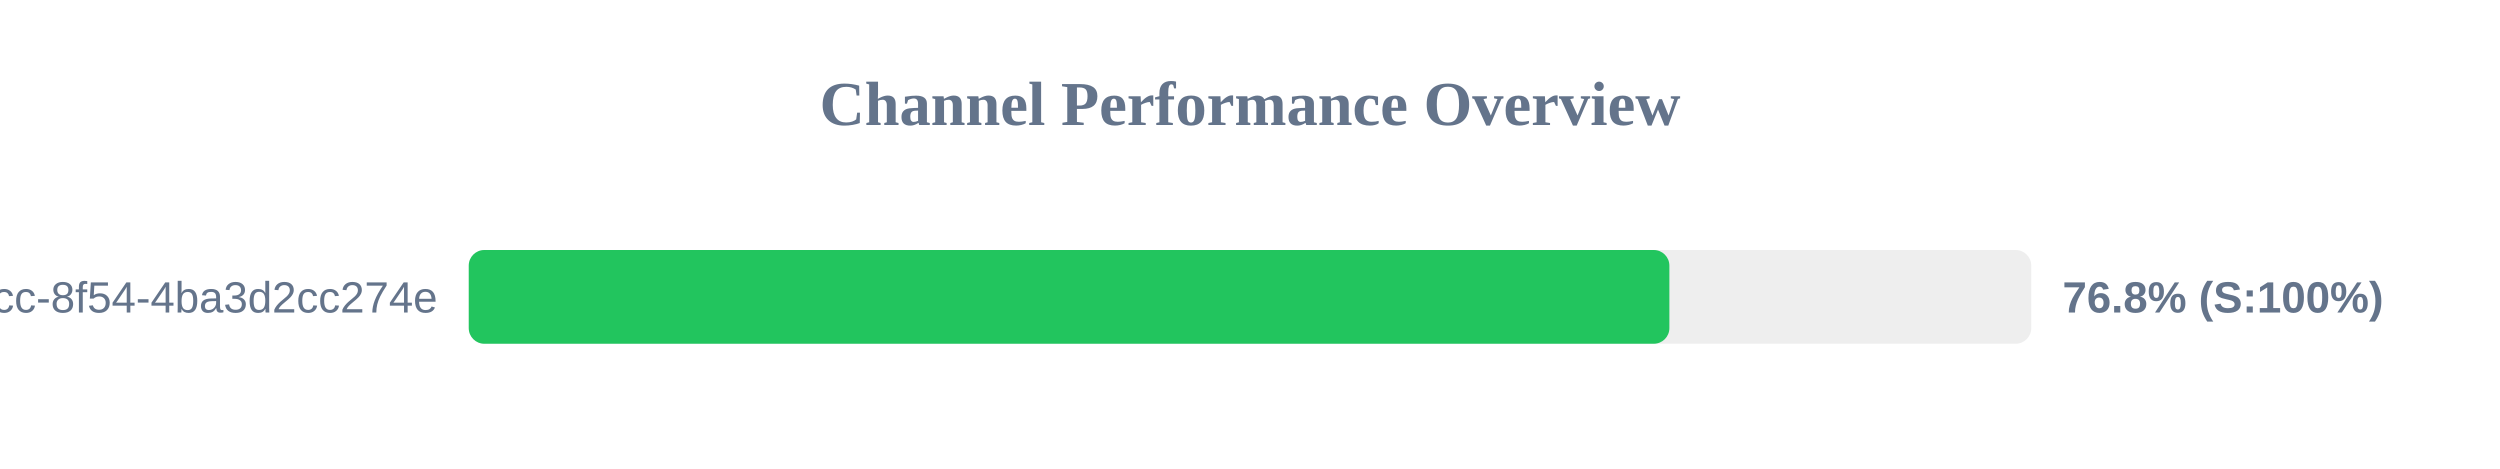
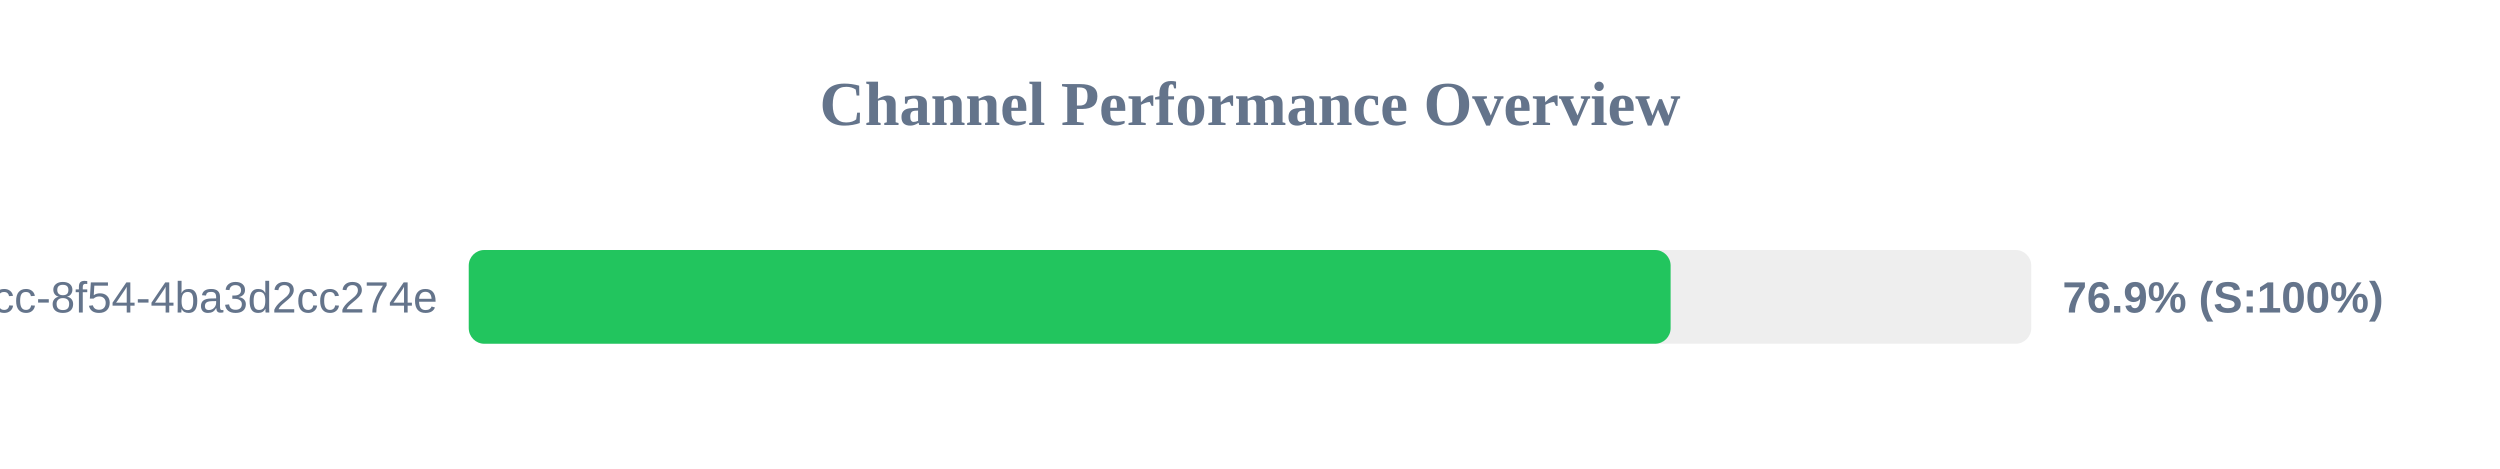
<svg xmlns="http://www.w3.org/2000/svg" width="800" height="150" version="1.1">
  <style>
        .row { font: 14px Arial; fill: #64748b; }
        .score { font: bold 14px Arial; fill: #64748b; }
    </style>
  <text x="400" y="40" text-anchor="middle" font-size="20px" font-weight="bold" fill="#64748b">Channel Performance Overview</text>
  <rect x="150" y="80" width="500" height="30" fill="#eee" rx="5" />
-   <rect x="150" y="80" width="384.2" height="30" fill="#22c55e" rx="5" />
+   <rect x="150" y="80" width="384.6" height="30" fill="#22c55e" rx="5" />
  <text x="140" y="100" text-anchor="end" class="row">?uuid=45cc0b3a-0adb-4dcc-8f54-4ba3d2cc274e</text>
-   <text x="660" y="100" text-anchor="start" class="score">76.8% (S:100%)</text>
+   <text x="660" y="100" text-anchor="start" class="score">76.9% (S:100%)</text>
</svg>
